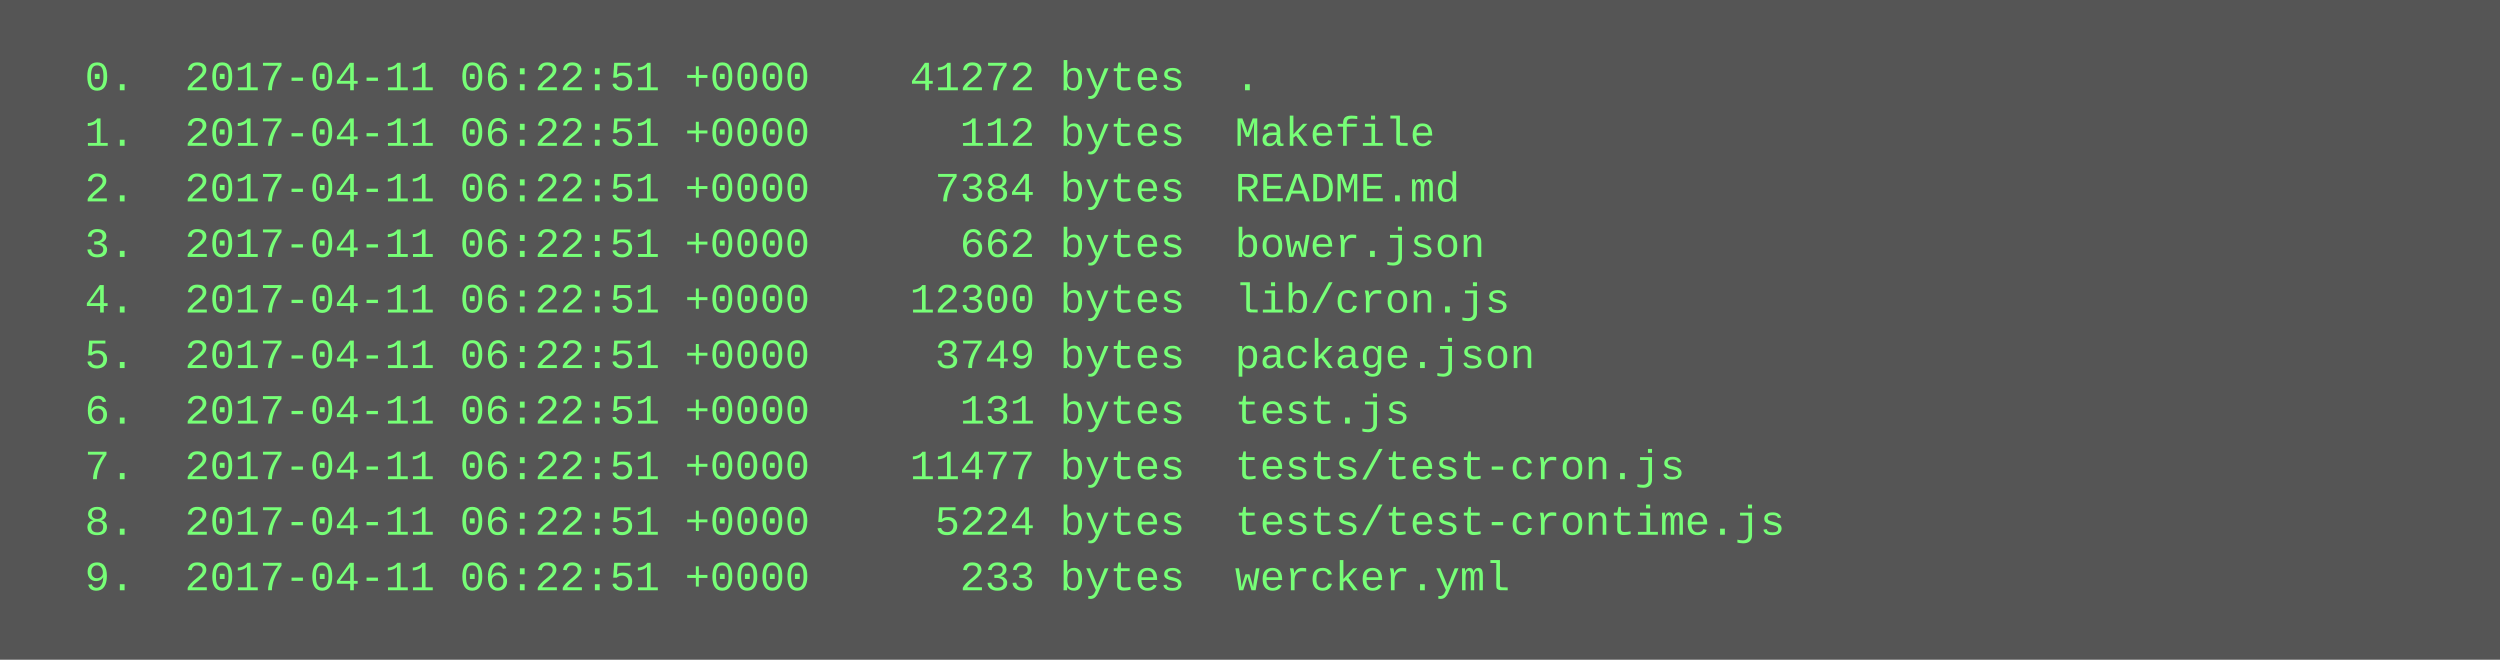
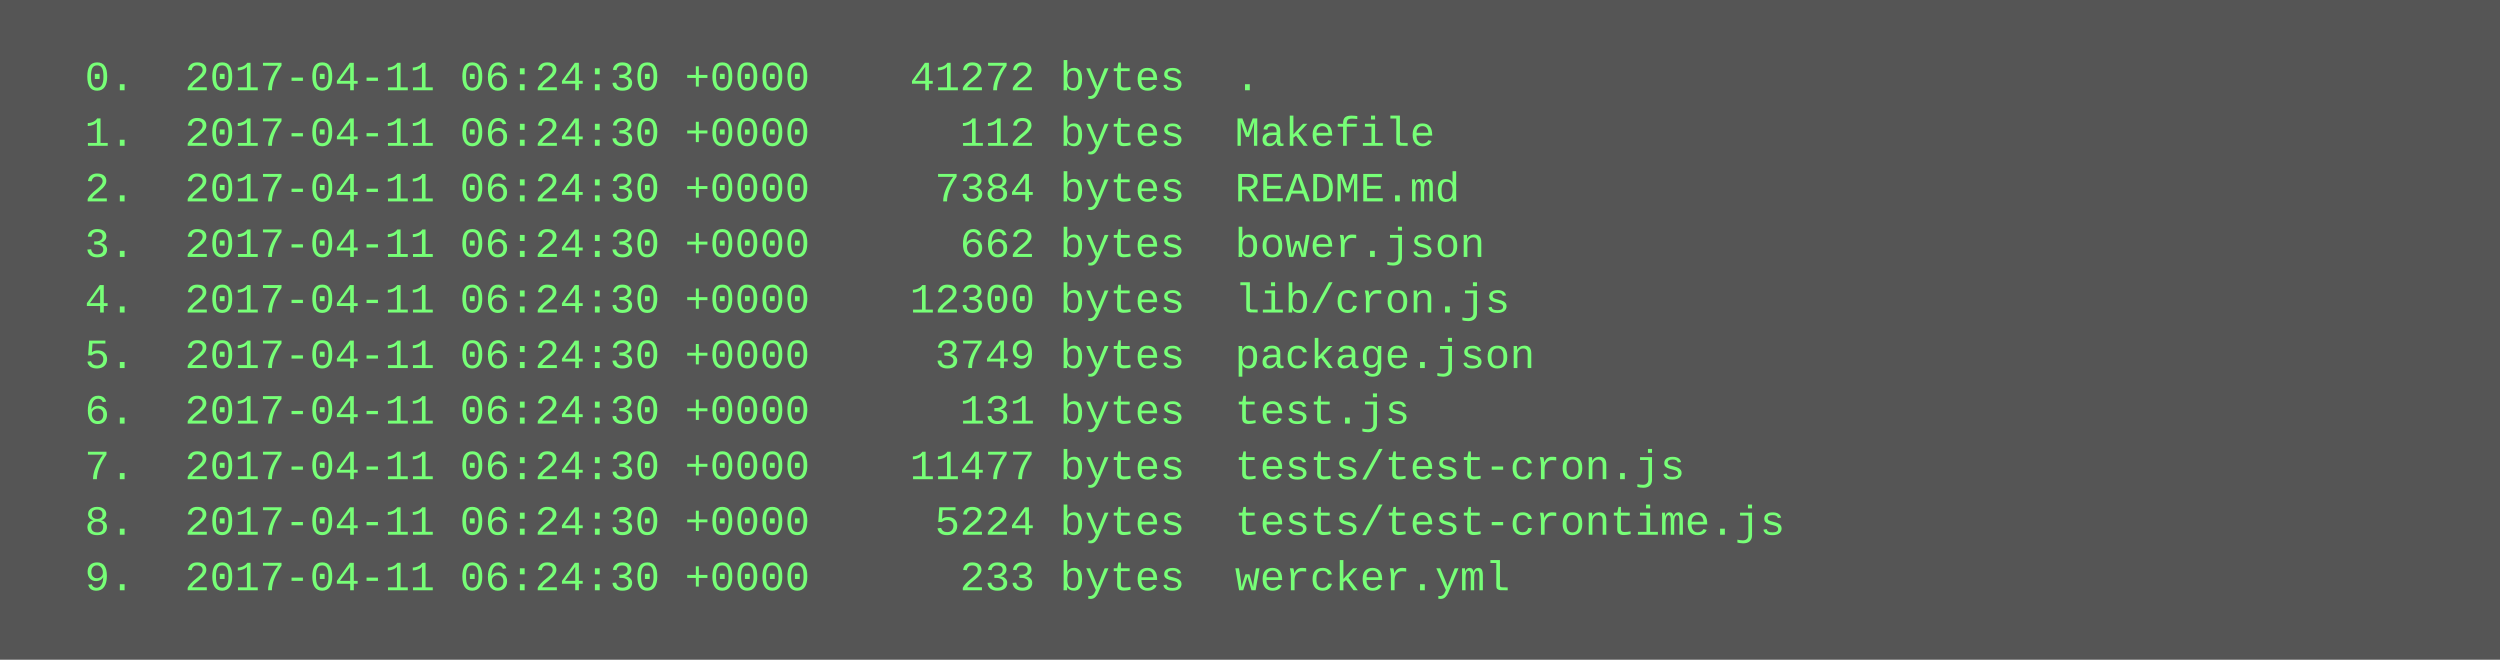
<svg xmlns="http://www.w3.org/2000/svg" height="190" width="720">
  <rect height="190" fill="#555" width="720" />
  <text fill="#7f7" font-family="Courier New" font-size="12" xml:space="preserve">
-     <tspan x="10" y="26">  0.  2017-04-11 06:22:51 +0000    41272 bytes  .</tspan>
-     <tspan x="10" y="42">  1.  2017-04-11 06:22:51 +0000      112 bytes  Makefile</tspan>
-     <tspan x="10" y="58">  2.  2017-04-11 06:22:51 +0000     7384 bytes  README.md</tspan>
-     <tspan x="10" y="74">  3.  2017-04-11 06:22:51 +0000      662 bytes  bower.json</tspan>
-     <tspan x="10" y="90">  4.  2017-04-11 06:22:51 +0000    12300 bytes  lib/cron.js</tspan>
-     <tspan x="10" y="106">  5.  2017-04-11 06:22:51 +0000     3749 bytes  package.json</tspan>
-     <tspan x="10" y="122">  6.  2017-04-11 06:22:51 +0000      131 bytes  test.js</tspan>
-     <tspan x="10" y="138">  7.  2017-04-11 06:22:51 +0000    11477 bytes  tests/test-cron.js</tspan>
-     <tspan x="10" y="154">  8.  2017-04-11 06:22:51 +0000     5224 bytes  tests/test-crontime.js</tspan>
-     <tspan x="10" y="170">  9.  2017-04-11 06:22:51 +0000      233 bytes  wercker.yml</tspan>
+     <tspan x="10" y="26">  0.  2017-04-11 06:24:30 +0000    41272 bytes  .</tspan>
+     <tspan x="10" y="42">  1.  2017-04-11 06:24:30 +0000      112 bytes  Makefile</tspan>
+     <tspan x="10" y="58">  2.  2017-04-11 06:24:30 +0000     7384 bytes  README.md</tspan>
+     <tspan x="10" y="74">  3.  2017-04-11 06:24:30 +0000      662 bytes  bower.json</tspan>
+     <tspan x="10" y="90">  4.  2017-04-11 06:24:30 +0000    12300 bytes  lib/cron.js</tspan>
+     <tspan x="10" y="106">  5.  2017-04-11 06:24:30 +0000     3749 bytes  package.json</tspan>
+     <tspan x="10" y="122">  6.  2017-04-11 06:24:30 +0000      131 bytes  test.js</tspan>
+     <tspan x="10" y="138">  7.  2017-04-11 06:24:30 +0000    11477 bytes  tests/test-cron.js</tspan>
+     <tspan x="10" y="154">  8.  2017-04-11 06:24:30 +0000     5224 bytes  tests/test-crontime.js</tspan>
+     <tspan x="10" y="170">  9.  2017-04-11 06:24:30 +0000      233 bytes  wercker.yml</tspan>
  </text>
</svg>
